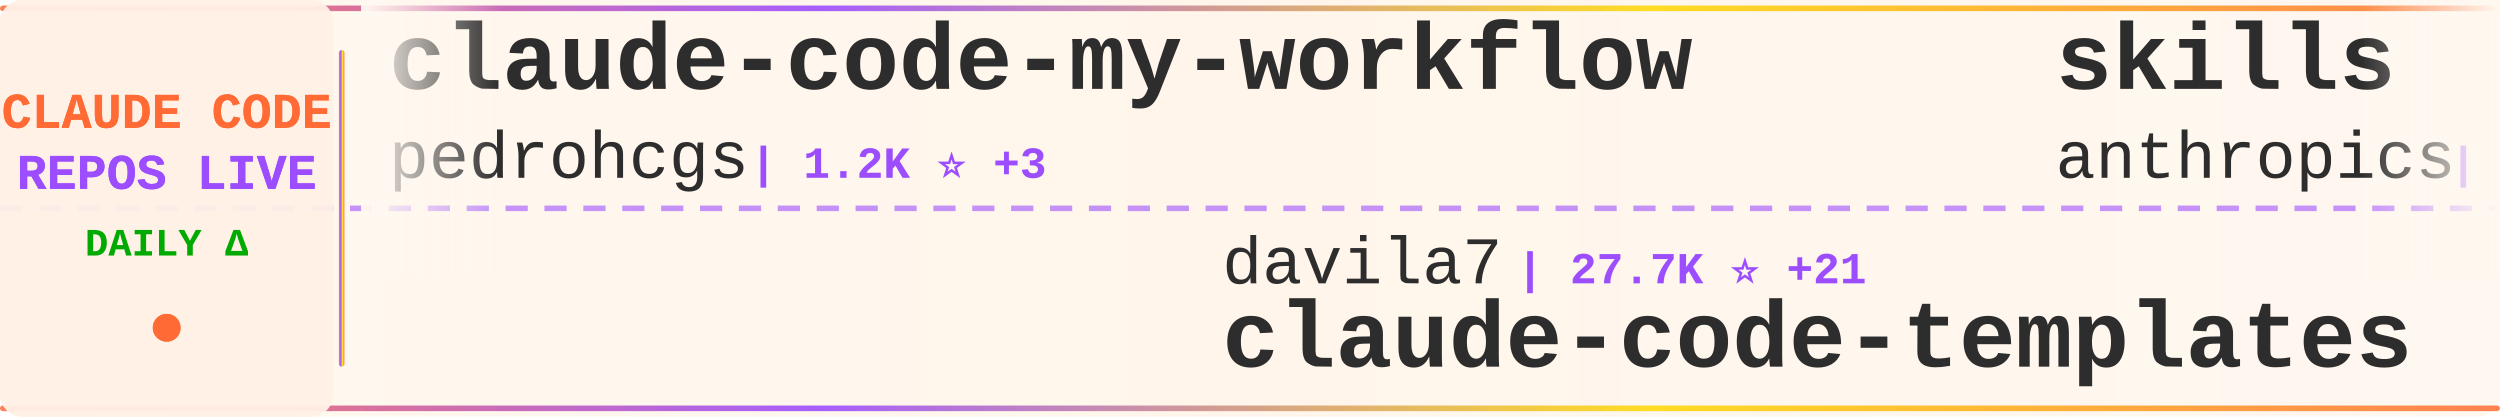
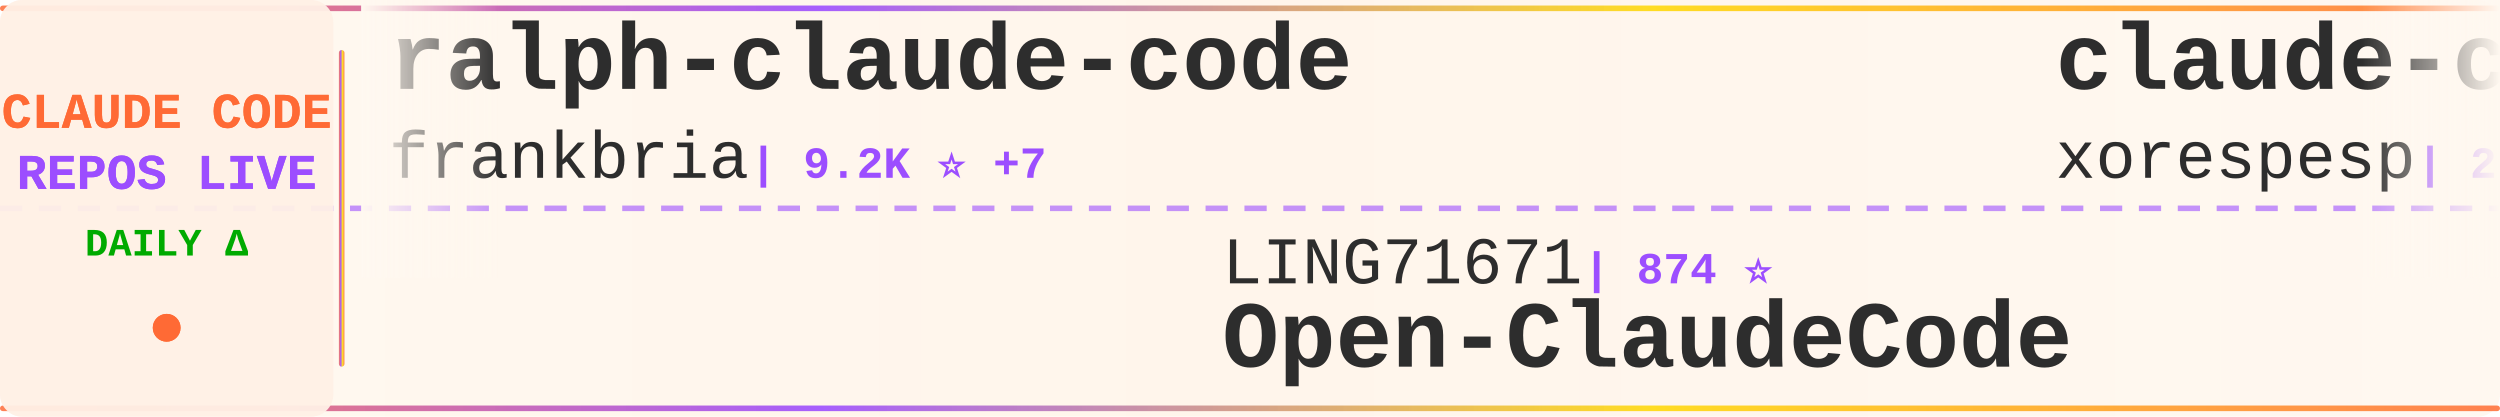
<svg xmlns="http://www.w3.org/2000/svg" width="900" height="150">
  <defs>
    <linearGradient id="tickerBg" x1="0%" y1="0%" x2="100%" y2="0%">
      <stop offset="0%" style="stop-color:#fff8f0;stop-opacity:0.98" />
      <stop offset="50%" style="stop-color:#fff5eb;stop-opacity:1" />
      <stop offset="100%" style="stop-color:#fff8f0;stop-opacity:0.98" />
    </linearGradient>
    <linearGradient id="borderGrad" x1="0%" y1="0%" x2="100%" y2="0%">
      <stop offset="0%" style="stop-color:#FF6B35;stop-opacity:0.85">
        <animate attributeName="stop-opacity" values="0.85;1;0.85" dur="2s" repeatCount="indefinite" />
      </stop>
      <stop offset="33%" style="stop-color:#9C4EFF;stop-opacity:0.9">
        <animate attributeName="stop-opacity" values="0.9;1;0.9" dur="2.2s" repeatCount="indefinite" />
      </stop>
      <stop offset="66%" style="stop-color:#FFD700;stop-opacity:0.85">
        <animate attributeName="stop-opacity" values="0.85;1;0.85" dur="1.8s" repeatCount="indefinite" />
      </stop>
      <stop offset="100%" style="stop-color:#FF6B35;stop-opacity:0.85">
        <animate attributeName="stop-opacity" values="0.85;1;0.85" dur="2s" repeatCount="indefinite" />
      </stop>
    </linearGradient>
    <filter id="textGlow">
      <feGaussianBlur stdDeviation="0.15" result="coloredBlur" />
      <feMerge>
        <feMergeNode in="coloredBlur" />
        <feMergeNode in="SourceGraphic" />
      </feMerge>
    </filter>
    <filter id="metricGlow">
      <feGaussianBlur stdDeviation="0.2" result="coloredBlur" />
      <feMerge>
        <feMergeNode in="coloredBlur" />
        <feMergeNode in="SourceGraphic" />
      </feMerge>
    </filter>
    <linearGradient id="leftFade" x1="0%" y1="0%" x2="100%" y2="0%">
      <stop offset="0%" style="stop-color:#fff8f0;stop-opacity:1" />
      <stop offset="100%" style="stop-color:#fff8f0;stop-opacity:0" />
    </linearGradient>
    <linearGradient id="rightFade" x1="0%" y1="0%" x2="100%" y2="0%">
      <stop offset="0%" style="stop-color:#fff8f0;stop-opacity:0" />
      <stop offset="100%" style="stop-color:#fff8f0;stop-opacity:1" />
    </linearGradient>
  </defs>
  <rect width="900" height="150" fill="url(#tickerBg)" rx="8" />
  <rect x="0" y="2" width="900" height="2" fill="url(#borderGrad)" rx="1" />
  <rect x="0" y="146" width="900" height="2" fill="url(#borderGrad)" rx="1" />
  <line x1="0" y1="75" x2="900" y2="75" stroke="#9C4EFF" stroke-width="2" stroke-dasharray="8 6" opacity="0.6" />
  <rect x="0" y="0" width="120" height="150" fill="#fff0e6" opacity="0.95" rx="8" />
  <text x="60" y="46" font-family="'Courier New', monospace" font-size="18" font-weight="bold" fill="#FF6B35" text-anchor="middle" filter="url(#textGlow)">
    CLAUDE CODE
  </text>
  <text x="60" y="68" font-family="'Courier New', monospace" font-size="18" font-weight="bold" fill="#9C4EFF" text-anchor="middle" filter="url(#textGlow)">
    REPOS LIVE
  </text>
  <text x="60" y="92" font-family="'Courier New', monospace" font-size="14" font-weight="bold" fill="#00aa00" text-anchor="middle">
    DAILY Δ
  </text>
  <circle cx="60" cy="118" r="5" fill="#FF6B35" filter="url(#metricGlow)">
    <animate attributeName="r" values="4;6;4" dur="1.5s" repeatCount="indefinite" />
    <animate attributeName="opacity" values="0.6;1;0.6" dur="1.5s" repeatCount="indefinite" />
  </circle>
  <rect x="122" y="18" width="2" height="114" fill="url(#borderGrad)" rx="1" />
  <clipPath id="tickerClip">
    <rect x="130" y="0" width="770" height="150" />
  </clipPath>
  <g clip-path="url(#tickerClip)">
    <g id="tickerItems">
      <animateTransform attributeName="transform" attributeType="XML" type="translate" from="0 0" to="-3000 0" dur="54s" repeatCount="indefinite" />
      <g transform="translate(0, 0)">
-         <text x="140" y="32" font-family="'Courier New', monospace" font-size="34" font-weight="bold" fill="#2d2d2d">claude-code-my-workflow</text>
-         <text x="140" y="64" font-family="'Courier New', monospace" font-size="24" font-weight="normal" fill="#2d2d2d" opacity="1.0">pedrohcgs</text>
-         <text x="270" y="64" font-family="'Courier New', monospace" font-size="16" font-weight="bold" fill="#9C4EFF"> | 1.2K ⭐ +3</text>
+         <text x="140" y="32" font-family="'Courier New', monospace" font-size="34" font-weight="bold" fill="#2d2d2d">ralph-claude-code</text>
+         <text x="140" y="64" font-family="'Courier New', monospace" font-size="24" font-weight="normal" fill="#2d2d2d" opacity="1.0">frankbria</text>
+         <text x="270" y="64" font-family="'Courier New', monospace" font-size="16" font-weight="bold" fill="#9C4EFF"> | 9.2K ⭐ +7</text>
      </g>
      <g transform="translate(300, 0)">
-         <text x="140" y="102" font-family="'Courier New', monospace" font-size="24" font-weight="normal" fill="#2d2d2d" opacity="1.0">davila7</text>
-         <text x="246" y="102" font-family="'Courier New', monospace" font-size="16" font-weight="bold" fill="#9C4EFF"> | 27.7K ⭐ +21</text>
-         <text x="140" y="132" font-family="'Courier New', monospace" font-size="34" font-weight="bold" fill="#2d2d2d">claude-code-templates</text>
+         <text x="140" y="102" font-family="'Courier New', monospace" font-size="24" font-weight="normal" fill="#2d2d2d" opacity="1.0">LING71671</text>
+         <text x="270" y="102" font-family="'Courier New', monospace" font-size="16" font-weight="bold" fill="#9C4EFF"> | 874 ⭐</text>
+         <text x="140" y="132" font-family="'Courier New', monospace" font-size="34" font-weight="bold" fill="#2d2d2d">Open-ClaudeCode</text>
      </g>
      <g transform="translate(600, 0)">
-         <text x="140" y="32" font-family="'Courier New', monospace" font-size="34" font-weight="bold" fill="#2d2d2d">skills</text>
-         <text x="140" y="64" font-family="'Courier New', monospace" font-size="24" font-weight="normal" fill="#2d2d2d" opacity="1.0">anthropics</text>
-         <text x="282" y="64" font-family="'Courier New', monospace" font-size="16" font-weight="bold" fill="#9C4EFF"> | 145.9K ⭐ +465</text>
+         <text x="140" y="32" font-family="'Courier New', monospace" font-size="34" font-weight="bold" fill="#2d2d2d">claude-code</text>
+         <text x="140" y="64" font-family="'Courier New', monospace" font-size="24" font-weight="normal" fill="#2d2d2d" opacity="1.0">xorespesp</text>
+         <text x="270" y="64" font-family="'Courier New', monospace" font-size="16" font-weight="bold" fill="#9C4EFF"> | 226 ⭐</text>
      </g>
      <g transform="translate(900, 0)">
-         <text x="140" y="102" font-family="'Courier New', monospace" font-size="24" font-weight="normal" fill="#2d2d2d" opacity="1.0">Yuyz0112</text>
-         <text x="258" y="102" font-family="'Courier New', monospace" font-size="16" font-weight="bold" fill="#9C4EFF"> | 2.4K ⭐ +1</text>
-         <text x="140" y="132" font-family="'Courier New', monospace" font-size="34" font-weight="bold" fill="#2d2d2d">claude-code-reverse</text>
+         <text x="140" y="102" font-family="'Courier New', monospace" font-size="24" font-weight="normal" fill="#2d2d2d" opacity="1.0">Windy3f3f3f3f</text>
+         <text x="318" y="102" font-family="'Courier New', monospace" font-size="16" font-weight="bold" fill="#9C4EFF"> | 1.3K ⭐ +10</text>
+         <text x="140" y="132" font-family="'Courier New', monospace" font-size="34" font-weight="bold" fill="#2d2d2d">claude-code-from-scratch</text>
      </g>
      <g transform="translate(1200, 0)">
-         <text x="140" y="32" font-family="'Courier New', monospace" font-size="34" font-weight="bold" fill="#2d2d2d">claude-code-webui</text>
-         <text x="140" y="64" font-family="'Courier New', monospace" font-size="24" font-weight="normal" fill="#2d2d2d" opacity="1.0">sugyan</text>
-         <text x="234" y="64" font-family="'Courier New', monospace" font-size="16" font-weight="bold" fill="#9C4EFF"> | 1.1K ⭐</text>
+         <text x="140" y="32" font-family="'Courier New', monospace" font-size="34" font-weight="bold" fill="#2d2d2d">claude_codex_bridge</text>
+         <text x="140" y="64" font-family="'Courier New', monospace" font-size="24" font-weight="normal" fill="#2d2d2d" opacity="1.0">SeemSeam</text>
+         <text x="258" y="64" font-family="'Courier New', monospace" font-size="16" font-weight="bold" fill="#9C4EFF"> | 2.9K ⭐ +5</text>
      </g>
      <g transform="translate(1500, 0)">
-         <text x="140" y="102" font-family="'Courier New', monospace" font-size="24" font-weight="normal" fill="#2d2d2d" opacity="1.0">disler</text>
-         <text x="234" y="102" font-family="'Courier New', monospace" font-size="16" font-weight="bold" fill="#9C4EFF"> | 3.7K ⭐ +3</text>
-         <text x="140" y="132" font-family="'Courier New', monospace" font-size="34" font-weight="bold" fill="#2d2d2d">claude-code-hooks-master...</text>
+         <text x="140" y="102" font-family="'Courier New', monospace" font-size="24" font-weight="normal" fill="#2d2d2d" opacity="1.0">lintsinghua</text>
+         <text x="294" y="102" font-family="'Courier New', monospace" font-size="16" font-weight="bold" fill="#9C4EFF"> | 3.5K ⭐ +12</text>
+         <text x="140" y="132" font-family="'Courier New', monospace" font-size="34" font-weight="bold" fill="#2d2d2d">claude-code-book</text>
      </g>
      <g transform="translate(1800, 0)">
        <text x="140" y="32" font-family="'Courier New', monospace" font-size="34" font-weight="bold" fill="#2d2d2d">claude-code</text>
-         <text x="140" y="64" font-family="'Courier New', monospace" font-size="24" font-weight="normal" fill="#2d2d2d" opacity="1.0">RishabhK103</text>
-         <text x="294" y="64" font-family="'Courier New', monospace" font-size="16" font-weight="bold" fill="#9C4EFF"> | 87 ⭐</text>
+         <text x="140" y="64" font-family="'Courier New', monospace" font-size="24" font-weight="normal" fill="#2d2d2d" opacity="1.0">isboyjc</text>
+         <text x="246" y="64" font-family="'Courier New', monospace" font-size="16" font-weight="bold" fill="#9C4EFF"> | 158 ⭐</text>
      </g>
      <g transform="translate(2100, 0)">
-         <text x="140" y="102" font-family="'Courier New', monospace" font-size="24" font-weight="normal" fill="#2d2d2d" opacity="1.0">Cranot</text>
-         <text x="234" y="102" font-family="'Courier New', monospace" font-size="16" font-weight="bold" fill="#9C4EFF"> | 2.8K ⭐ +1</text>
-         <text x="140" y="132" font-family="'Courier New', monospace" font-size="34" font-weight="bold" fill="#2d2d2d">claude-code-guide</text>
+         <text x="140" y="102" font-family="'Courier New', monospace" font-size="24" font-weight="normal" fill="#2d2d2d" opacity="1.0">lst97</text>
+         <text x="222" y="102" font-family="'Courier New', monospace" font-size="16" font-weight="bold" fill="#9C4EFF"> | 1.6K ⭐ +1</text>
+         <text x="140" y="132" font-family="'Courier New', monospace" font-size="34" font-weight="bold" fill="#2d2d2d">claude-code-sub-agents</text>
      </g>
      <g transform="translate(2400, 0)">
-         <text x="140" y="32" font-family="'Courier New', monospace" font-size="34" font-weight="bold" fill="#2d2d2d">claude-code-pm-course</text>
-         <text x="140" y="64" font-family="'Courier New', monospace" font-size="24" font-weight="normal" fill="#2d2d2d" opacity="1.0">carlvellotti</text>
-         <text x="306" y="64" font-family="'Courier New', monospace" font-size="16" font-weight="bold" fill="#9C4EFF"> | 2.1K ⭐ +4</text>
+         <text x="140" y="32" font-family="'Courier New', monospace" font-size="34" font-weight="bold" fill="#2d2d2d">claude-code-sourcemap</text>
+         <text x="140" y="64" font-family="'Courier New', monospace" font-size="24" font-weight="normal" fill="#2d2d2d" opacity="1.0">ChinaSiro</text>
+         <text x="270" y="64" font-family="'Courier New', monospace" font-size="16" font-weight="bold" fill="#9C4EFF"> | 9.3K ⭐ +7</text>
      </g>
      <g transform="translate(2700, 0)">
-         <text x="140" y="102" font-family="'Courier New', monospace" font-size="24" font-weight="normal" fill="#2d2d2d" opacity="1.0">shanraisshan</text>
-         <text x="306" y="102" font-family="'Courier New', monospace" font-size="16" font-weight="bold" fill="#9C4EFF"> | 56.2K ⭐ +162</text>
-         <text x="140" y="132" font-family="'Courier New', monospace" font-size="34" font-weight="bold" fill="#2d2d2d">claude-code-best-practic...</text>
+         <text x="140" y="102" font-family="'Courier New', monospace" font-size="24" font-weight="normal" fill="#2d2d2d" opacity="1.0">alejandrobalderas</text>
+         <text x="366" y="102" font-family="'Courier New', monospace" font-size="16" font-weight="bold" fill="#9C4EFF"> | 2.2K ⭐ +12</text>
+         <text x="140" y="132" font-family="'Courier New', monospace" font-size="34" font-weight="bold" fill="#2d2d2d">claude-code-from-source</text>
      </g>
      <g transform="translate(3000, 0)">
-         <text x="140" y="32" font-family="'Courier New', monospace" font-size="34" font-weight="bold" fill="#2d2d2d">claude-code-my-workflow</text>
-         <text x="140" y="64" font-family="'Courier New', monospace" font-size="24" font-weight="normal" fill="#2d2d2d" opacity="1.0">pedrohcgs</text>
-         <text x="270" y="64" font-family="'Courier New', monospace" font-size="16" font-weight="bold" fill="#9C4EFF"> | 1.2K ⭐ +3</text>
+         <text x="140" y="32" font-family="'Courier New', monospace" font-size="34" font-weight="bold" fill="#2d2d2d">ralph-claude-code</text>
+         <text x="140" y="64" font-family="'Courier New', monospace" font-size="24" font-weight="normal" fill="#2d2d2d" opacity="1.0">frankbria</text>
+         <text x="270" y="64" font-family="'Courier New', monospace" font-size="16" font-weight="bold" fill="#9C4EFF"> | 9.2K ⭐ +7</text>
      </g>
      <g transform="translate(3300, 0)">
-         <text x="140" y="102" font-family="'Courier New', monospace" font-size="24" font-weight="normal" fill="#2d2d2d" opacity="1.0">davila7</text>
-         <text x="246" y="102" font-family="'Courier New', monospace" font-size="16" font-weight="bold" fill="#9C4EFF"> | 27.7K ⭐ +21</text>
-         <text x="140" y="132" font-family="'Courier New', monospace" font-size="34" font-weight="bold" fill="#2d2d2d">claude-code-templates</text>
+         <text x="140" y="102" font-family="'Courier New', monospace" font-size="24" font-weight="normal" fill="#2d2d2d" opacity="1.0">LING71671</text>
+         <text x="270" y="102" font-family="'Courier New', monospace" font-size="16" font-weight="bold" fill="#9C4EFF"> | 874 ⭐</text>
+         <text x="140" y="132" font-family="'Courier New', monospace" font-size="34" font-weight="bold" fill="#2d2d2d">Open-ClaudeCode</text>
      </g>
      <g transform="translate(3600, 0)">
-         <text x="140" y="32" font-family="'Courier New', monospace" font-size="34" font-weight="bold" fill="#2d2d2d">skills</text>
-         <text x="140" y="64" font-family="'Courier New', monospace" font-size="24" font-weight="normal" fill="#2d2d2d" opacity="1.0">anthropics</text>
-         <text x="282" y="64" font-family="'Courier New', monospace" font-size="16" font-weight="bold" fill="#9C4EFF"> | 145.9K ⭐ +465</text>
+         <text x="140" y="32" font-family="'Courier New', monospace" font-size="34" font-weight="bold" fill="#2d2d2d">claude-code</text>
+         <text x="140" y="64" font-family="'Courier New', monospace" font-size="24" font-weight="normal" fill="#2d2d2d" opacity="1.0">xorespesp</text>
+         <text x="270" y="64" font-family="'Courier New', monospace" font-size="16" font-weight="bold" fill="#9C4EFF"> | 226 ⭐</text>
      </g>
      <g transform="translate(3900, 0)">
-         <text x="140" y="102" font-family="'Courier New', monospace" font-size="24" font-weight="normal" fill="#2d2d2d" opacity="1.0">Yuyz0112</text>
-         <text x="258" y="102" font-family="'Courier New', monospace" font-size="16" font-weight="bold" fill="#9C4EFF"> | 2.4K ⭐ +1</text>
-         <text x="140" y="132" font-family="'Courier New', monospace" font-size="34" font-weight="bold" fill="#2d2d2d">claude-code-reverse</text>
+         <text x="140" y="102" font-family="'Courier New', monospace" font-size="24" font-weight="normal" fill="#2d2d2d" opacity="1.0">Windy3f3f3f3f</text>
+         <text x="318" y="102" font-family="'Courier New', monospace" font-size="16" font-weight="bold" fill="#9C4EFF"> | 1.3K ⭐ +10</text>
+         <text x="140" y="132" font-family="'Courier New', monospace" font-size="34" font-weight="bold" fill="#2d2d2d">claude-code-from-scratch</text>
      </g>
    </g>
  </g>
  <rect x="130" y="0" width="50" height="100" fill="url(#leftFade)" />
  <rect x="850" y="0" width="50" height="100" fill="url(#rightFade)" />
</svg>
